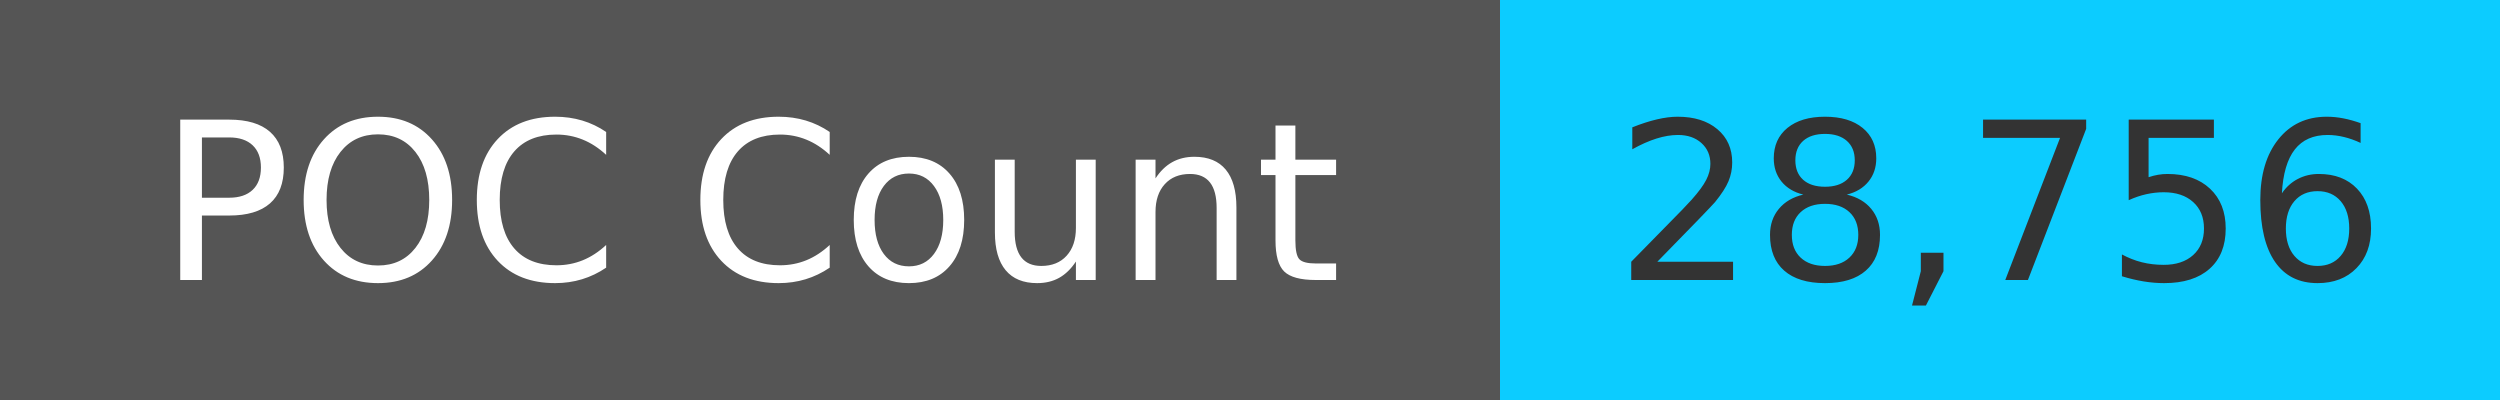
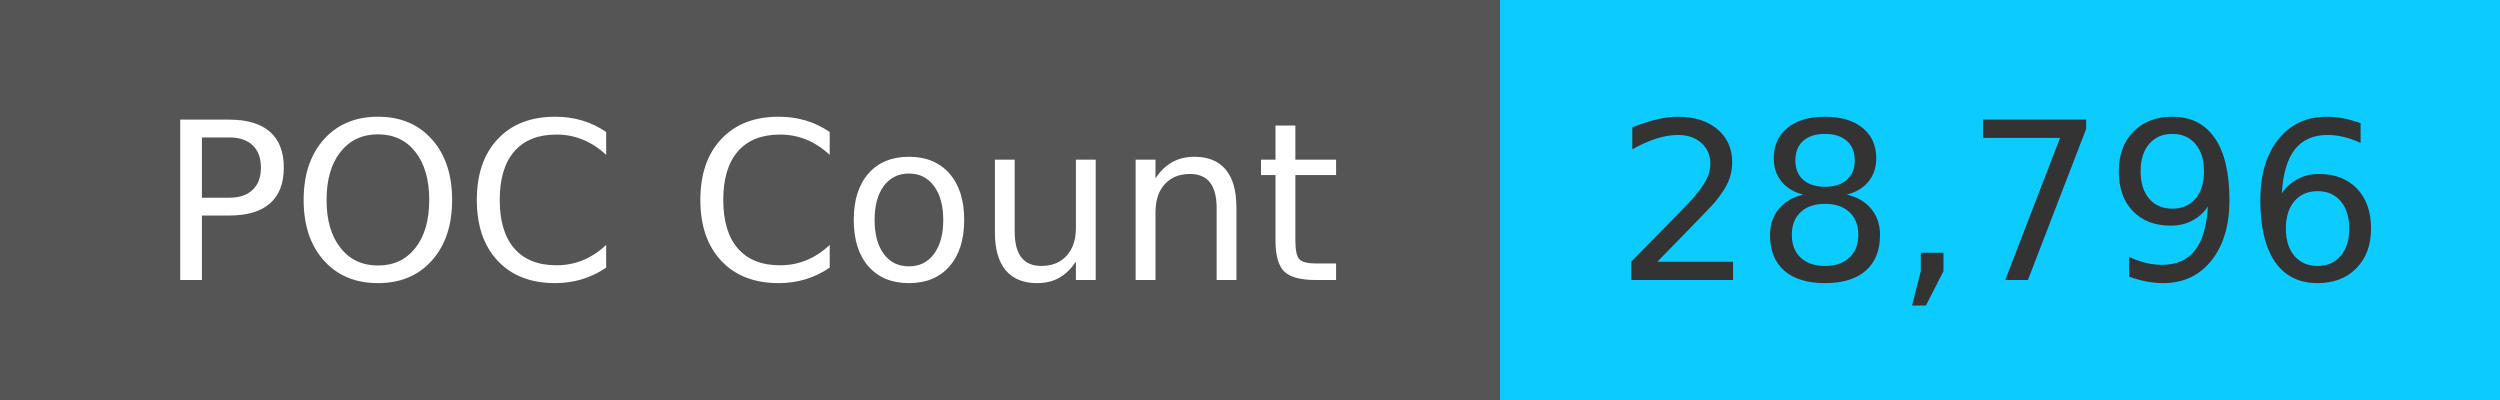
<svg xmlns="http://www.w3.org/2000/svg" width="125" height="20" role="img">
  <linearGradient id="s" x2="0" y2="100%">
    <stop offset="0" stop-color="#bbb" stop-opacity=".1" />
    <stop offset="1" stop-opacity=".1" />
  </linearGradient>
  <g>
    <rect width="75" height="20" fill="#555" />
    <rect x="75" width="267" height="20" fill="#0cccff" />
  </g>
  <g fill="#fff" text-anchor="middle" font-family="Verdana,Geneva,DejaVu Sans,sans-serif" text-rendering="geometricPrecision" font-size="110">
    <text x="375" y="140" transform="scale(.1)" fill="#fff">
            POC Count
        </text>
    <text x="1000" y="140" transform="scale(.1)" fill="#333">
-             28,756
+             28,796
        </text>
  </g>
</svg>
